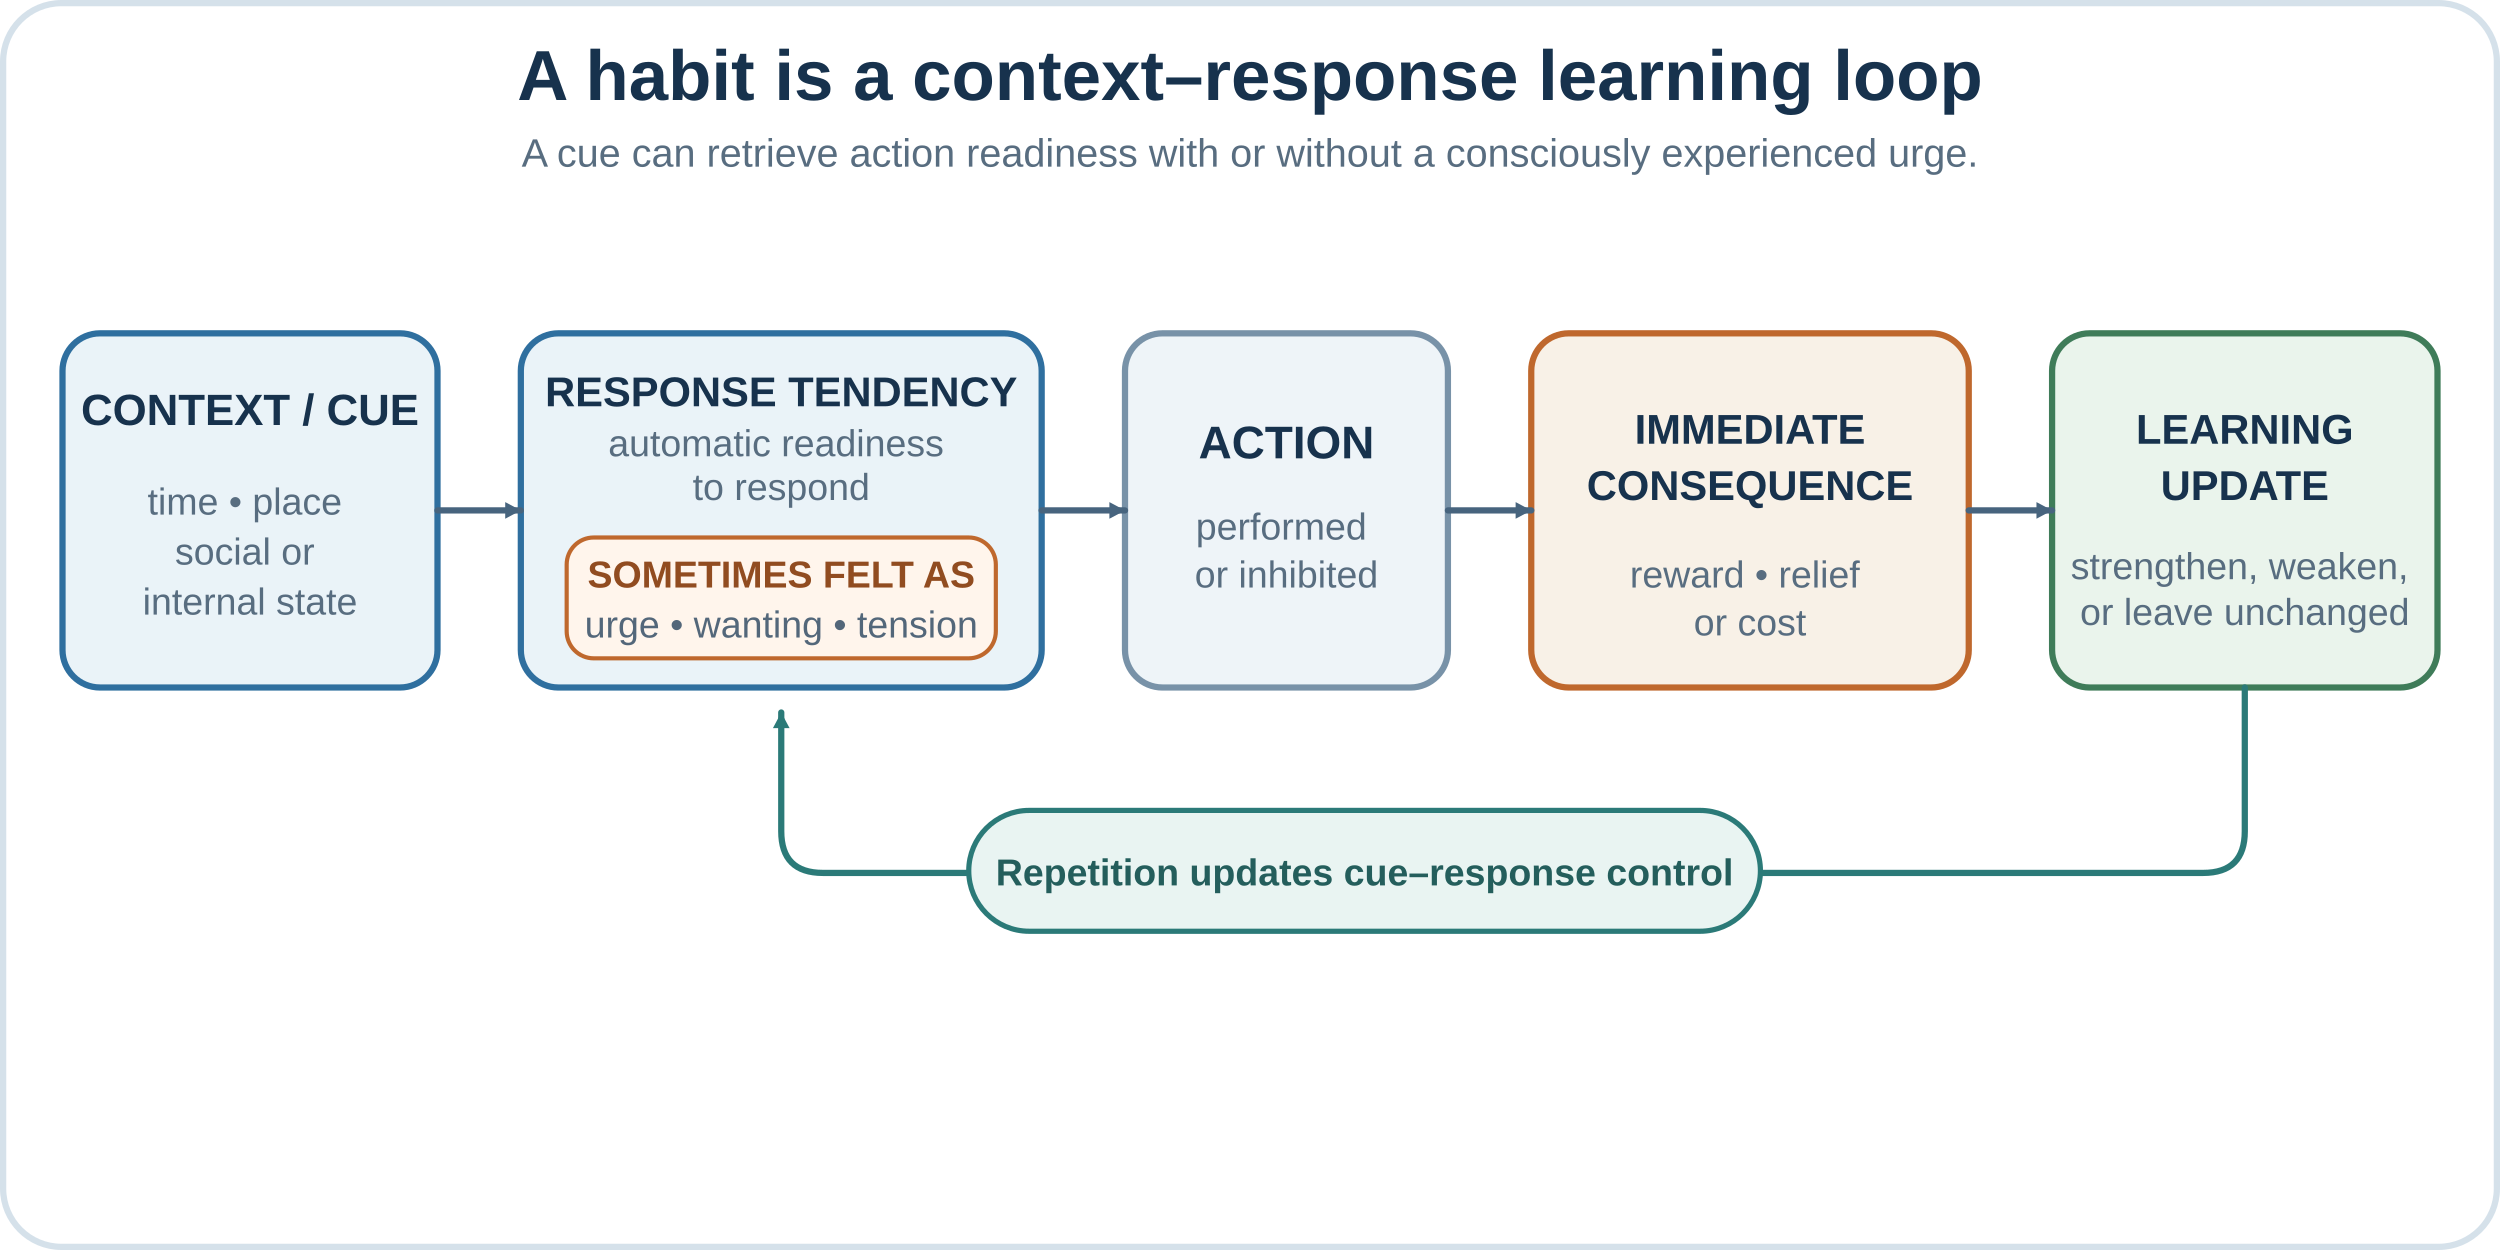
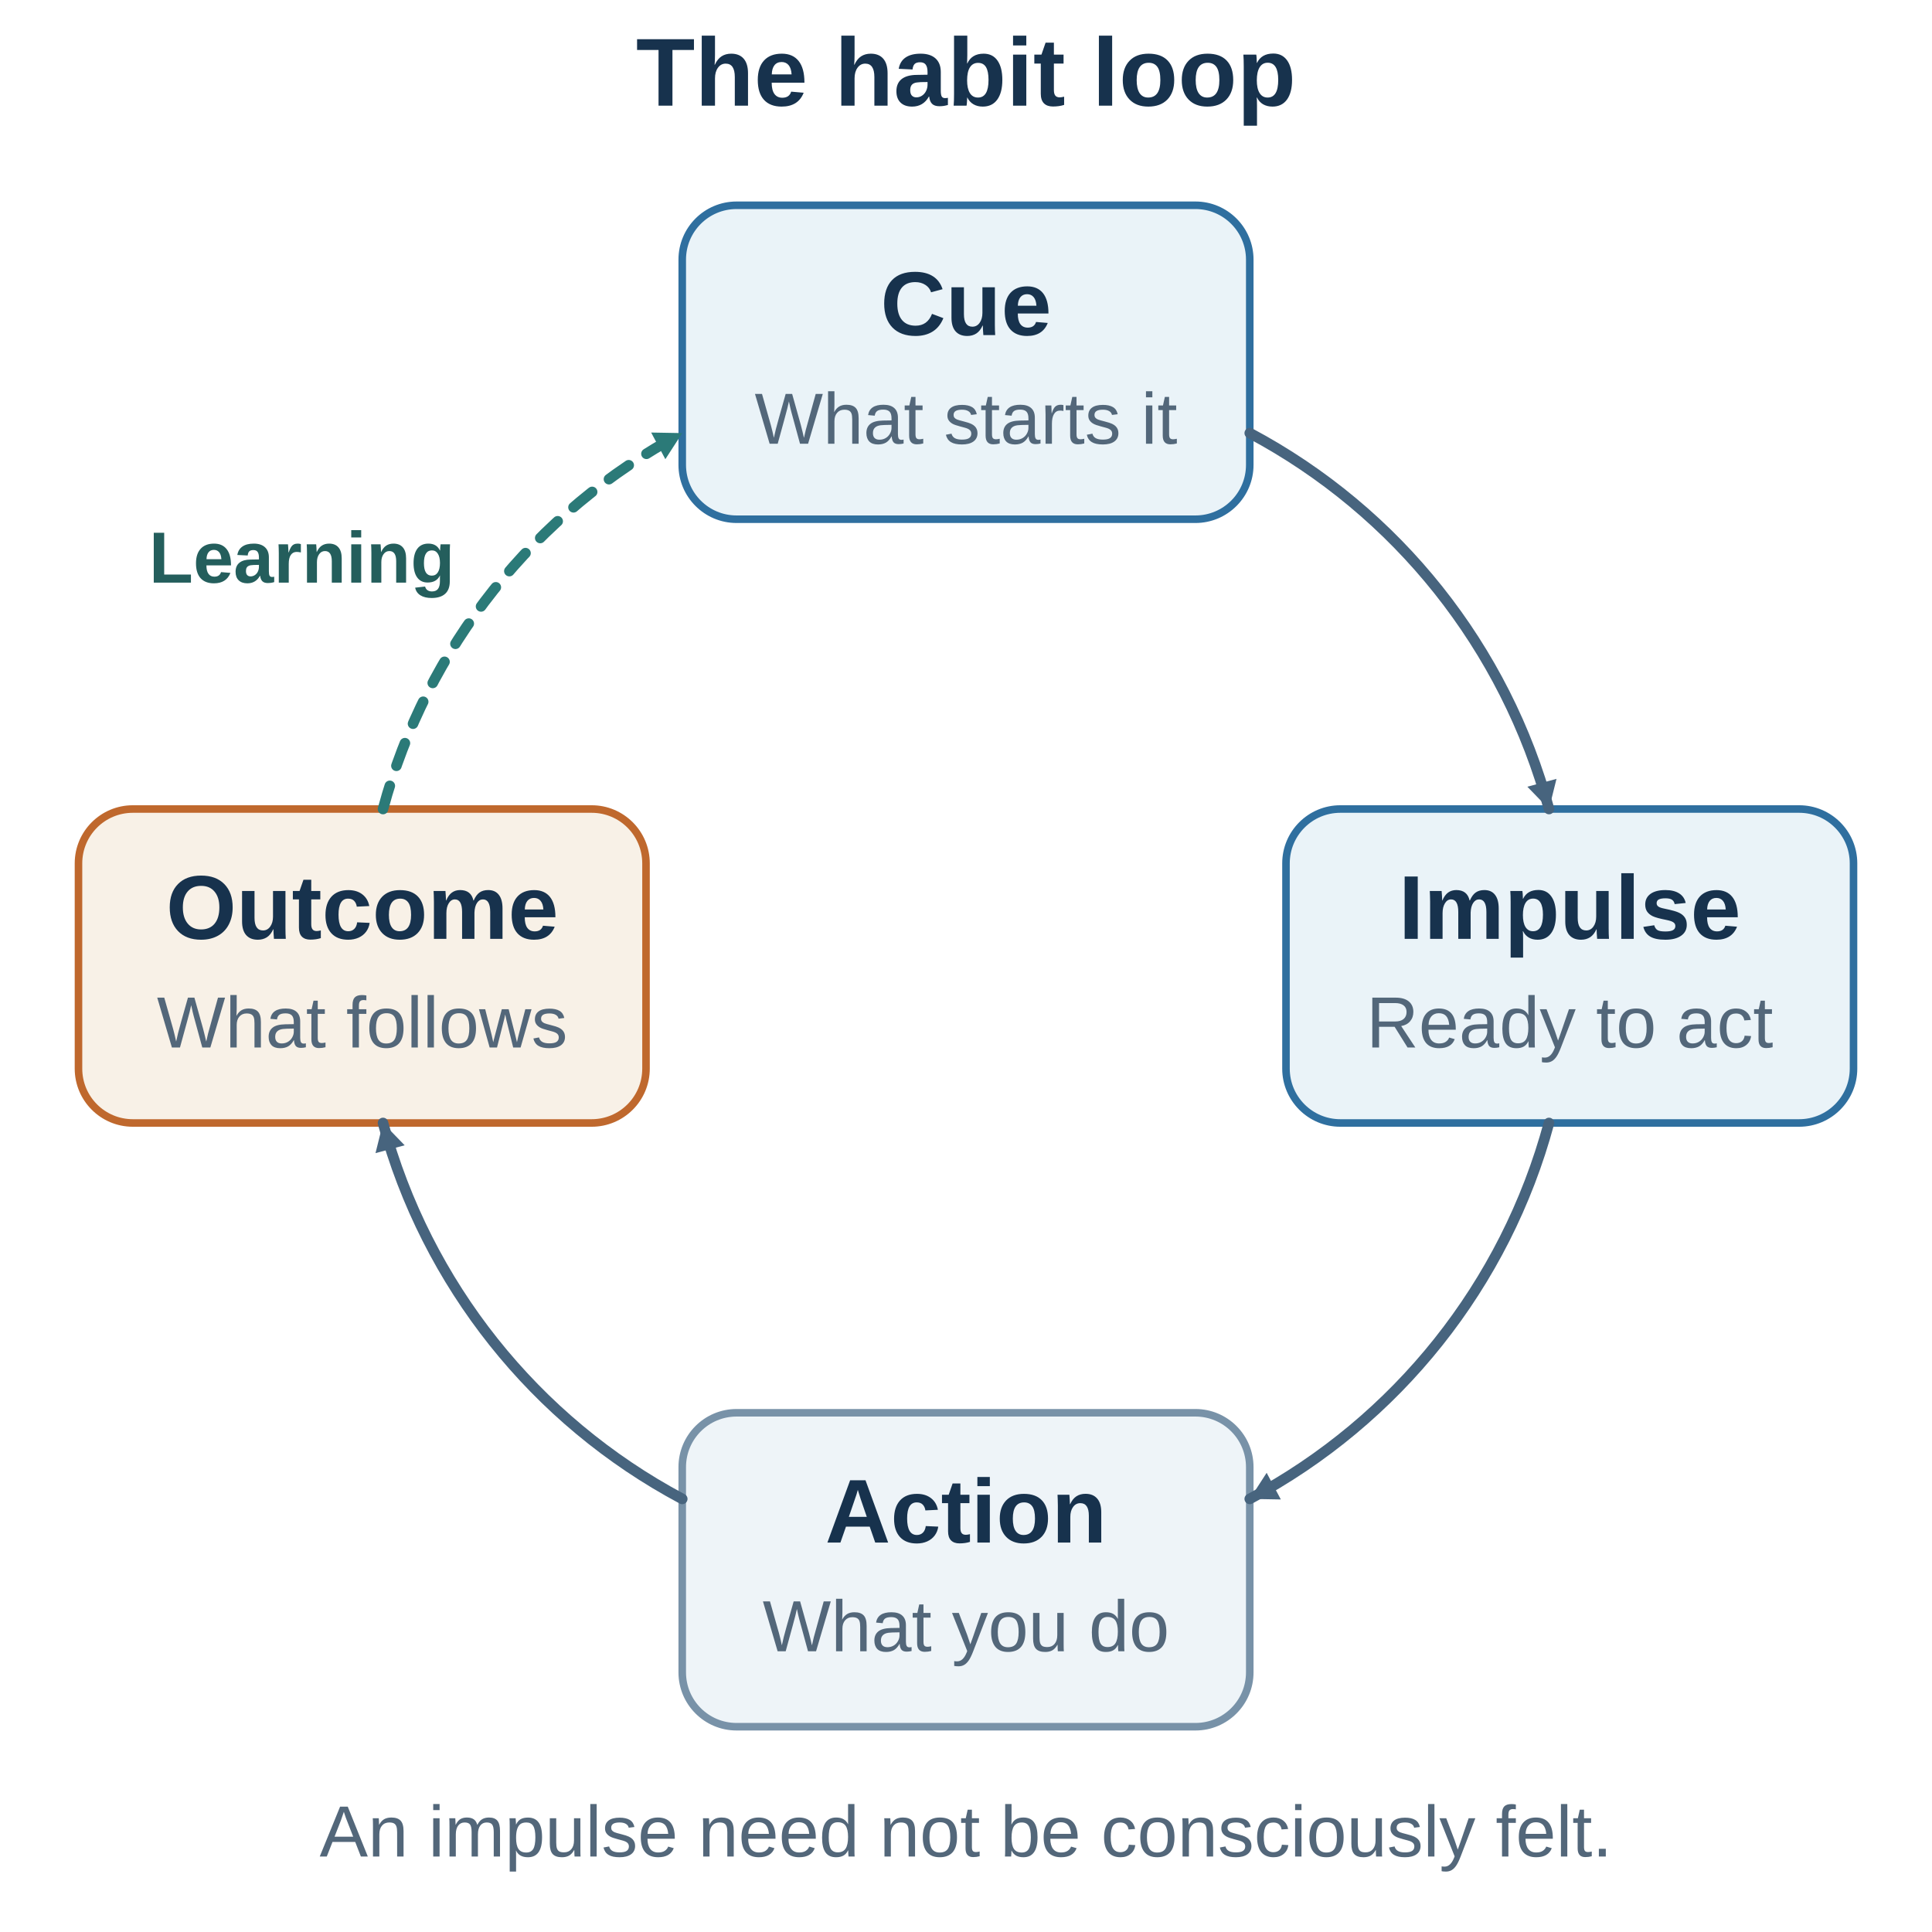
- <svg xmlns="http://www.w3.org/2000/svg" width="1200" height="600" viewBox="0 0 1200 600" role="img" aria-labelledby="title desc">
+ <svg xmlns="http://www.w3.org/2000/svg" width="640" height="640" viewBox="0 0 640 640" role="img" aria-labelledby="title desc">
  <defs>
-     <marker id="arrow-navy" markerWidth="10" markerHeight="10" refX="8.5" refY="5" orient="auto" markerUnits="userSpaceOnUse">
-       <path d="M1,1 L8.5,5 L1,9 Z" fill="#47647e" />
+     <marker id="arrow-navy" markerWidth="12" markerHeight="12" refX="10" refY="6" orient="auto" markerUnits="userSpaceOnUse">
+       <path d="M1,1 L10,6 L1,11 Z" fill="#47647e" />
    </marker>
-     <marker id="arrow-teal" markerWidth="10" markerHeight="10" refX="8.5" refY="5" orient="auto" markerUnits="userSpaceOnUse">
-       <path d="M1,1 L8.5,5 L1,9 Z" fill="#2b7a78" />
+     <marker id="arrow-teal" markerWidth="12" markerHeight="12" refX="10" refY="6" orient="auto" markerUnits="userSpaceOnUse">
+       <path d="M1,1 L10,6 L1,11 Z" fill="#2b7a78" />
    </marker>
  </defs>
-   <rect width="1200" height="600" fill="#ffffff" />
-   <rect x="1.5" y="1.5" width="1197" height="597" rx="28" fill="none" stroke="#d5e1ea" stroke-width="3" />
-   <text x="600" y="48" text-anchor="middle" font-family="Arial, sans-serif" font-size="34" font-weight="700" fill="#17324d">A habit is a context–response learning loop</text>
-   <text x="600" y="80" text-anchor="middle" font-family="Arial, sans-serif" font-size="19" fill="#586d80">A cue can retrieve action readiness with or without a consciously experienced urge.</text>
-   <g font-family="Arial, sans-serif">
-     <rect x="30" y="160" width="180" height="170" rx="18" fill="#eaf3f8" stroke="#2f6f9f" stroke-width="3" />
-     <text x="120" y="204" text-anchor="middle" font-size="21" font-weight="700" fill="#17324d">CONTEXT / CUE</text>
-     <text x="120" y="247" text-anchor="middle" font-size="18" fill="#586d80">
-       <tspan x="120">time • place</tspan>
-       <tspan x="120" dy="24">social or</tspan>
-       <tspan x="120" dy="24">internal state</tspan>
-     </text>
-     <rect x="250" y="160" width="250" height="170" rx="18" fill="#eaf3f8" stroke="#2f6f9f" stroke-width="3" />
-     <text x="375" y="195" text-anchor="middle" font-size="20" font-weight="700" fill="#17324d">RESPONSE TENDENCY</text>
-     <text x="375" y="219" text-anchor="middle" font-size="18" fill="#586d80">
-       <tspan x="375">automatic readiness</tspan>
-       <tspan x="375" dy="21">to respond</tspan>
-     </text>
-     <rect x="272" y="258" width="206" height="58" rx="13" fill="#fff5ec" stroke="#bf682d" stroke-width="2" />
-     <text x="375" y="282" text-anchor="middle" font-size="18" font-weight="700" fill="#914c20">SOMETIMES FELT AS</text>
-     <text x="375" y="306" text-anchor="middle" font-size="18" fill="#53677a">urge • wanting • tension</text>
-     <rect x="540" y="160" width="155" height="170" rx="18" fill="#eef4f8" stroke="#7892a8" stroke-width="3" />
-     <text x="617.5" y="220" text-anchor="middle" font-size="22" font-weight="700" fill="#17324d">ACTION</text>
-     <text x="617.5" y="259" text-anchor="middle" font-size="18" fill="#586d80">
-       <tspan x="617.5">performed</tspan>
-       <tspan x="617.5" dy="23">or inhibited</tspan>
-     </text>
-     <rect x="735" y="160" width="210" height="170" rx="18" fill="#f8f1e7" stroke="#bf682d" stroke-width="3" />
-     <text x="840" y="213" text-anchor="middle" font-size="20" font-weight="700" fill="#17324d">IMMEDIATE</text>
-     <text x="840" y="240" text-anchor="middle" font-size="20" font-weight="700" fill="#17324d">CONSEQUENCE</text>
-     <text x="840" y="282" text-anchor="middle" font-size="18" fill="#586d80">
-       <tspan x="840">reward • relief</tspan>
-       <tspan x="840" dy="23">or cost</tspan>
-     </text>
-     <rect x="985" y="160" width="185" height="170" rx="18" fill="#eaf4ec" stroke="#3f7c59" stroke-width="3" />
-     <text x="1077.5" y="213" text-anchor="middle" font-size="20" font-weight="700" fill="#17324d">LEARNING</text>
-     <text x="1077.5" y="240" text-anchor="middle" font-size="20" font-weight="700" fill="#17324d">UPDATE</text>
-     <text x="1077.5" y="278" text-anchor="middle" font-size="18" fill="#586d80">
-       <tspan x="1077.5">strengthen, weaken,</tspan>
-       <tspan x="1077.5" dy="22">or leave unchanged</tspan>
-     </text>
-     <path d="M210 245 H250" fill="none" stroke="#47647e" stroke-width="3" stroke-linecap="round" marker-end="url(#arrow-navy)" />
-     <path d="M500 245 H540" fill="none" stroke="#47647e" stroke-width="3" stroke-linecap="round" marker-end="url(#arrow-navy)" />
-     <path d="M695 245 H735" fill="none" stroke="#47647e" stroke-width="3" stroke-linecap="round" marker-end="url(#arrow-navy)" />
-     <path d="M945 245 H985" fill="none" stroke="#47647e" stroke-width="3" stroke-linecap="round" marker-end="url(#arrow-navy)" />
+   <rect width="640" height="640" fill="#ffffff" />
+   <g font-family="Arial, sans-serif" text-anchor="middle">
+     <text x="320" y="35" font-size="32" font-weight="700" fill="#17324d">The habit loop</text>
+     <g id="cue">
+       <rect x="226" y="68" width="188" height="104" rx="18" fill="#eaf3f8" stroke="#2f6f9f" stroke-width="2.5" />
+       <text x="320" y="111" font-size="30" font-weight="700" fill="#17324d">Cue</text>
+       <text x="320" y="147" font-size="24" fill="#53677a">What starts it</text>
+     </g>
+     <g id="impulse">
+       <rect x="426" y="268" width="188" height="104" rx="18" fill="#eaf3f8" stroke="#2f6f9f" stroke-width="2.5" />
+       <text x="520" y="311" font-size="30" font-weight="700" fill="#17324d">Impulse</text>
+       <text x="520" y="347" font-size="24" fill="#53677a">Ready to act</text>
+     </g>
+     <g id="action">
+       <rect x="226" y="468" width="188" height="104" rx="18" fill="#eef4f8" stroke="#7892a8" stroke-width="2.5" />
+       <text x="320" y="511" font-size="30" font-weight="700" fill="#17324d">Action</text>
+       <text x="320" y="547" font-size="24" fill="#53677a">What you do</text>
+     </g>
+     <g id="outcome">
+       <rect x="26" y="268" width="188" height="104" rx="18" fill="#f8f1e7" stroke="#bf682d" stroke-width="2.5" />
+       <text x="120" y="311" font-size="30" font-weight="700" fill="#17324d">Outcome</text>
+       <text x="120" y="347" font-size="24" fill="#53677a">What follows</text>
+     </g>
+     <text x="100" y="193" font-size="24" font-weight="700" fill="#245e5c">Learning</text>
+     <text x="320" y="615" font-size="24" fill="#53677a">An impulse need not be consciously felt.</text>
  </g>
-   <path d="M1077.5 330 V399 Q1077.5 419 1057.5 419 H395 Q375 419 375 399 V342" fill="none" stroke="#2b7a78" stroke-width="3" stroke-linecap="round" stroke-linejoin="round" marker-end="url(#arrow-teal)" />
-   <rect x="465" y="389" width="380" height="58" rx="29" fill="#e9f4f2" stroke="#2b7a78" stroke-width="2.5" />
-   <text x="655" y="425" text-anchor="middle" font-family="Arial, sans-serif" font-size="18" font-weight="700" fill="#245e5c">Repetition updates cue–response control</text>
+   <g fill="none" stroke-linecap="round">
+     <path d="M414 143.467 A200 200 0 0 1 513.122 268" stroke="#47647e" stroke-width="3.5" marker-end="url(#arrow-navy)" />
+     <path d="M513.122 372 A200 200 0 0 1 414 496.533" stroke="#47647e" stroke-width="3.5" marker-end="url(#arrow-navy)" />
+     <path d="M226 496.533 A200 200 0 0 1 126.878 372" stroke="#47647e" stroke-width="3.5" marker-end="url(#arrow-navy)" />
+     <path d="M126.878 268 A200 200 0 0 1 226 143.467" stroke="#2b7a78" stroke-width="3.5" stroke-dasharray="8 7" marker-end="url(#arrow-teal)" />
+   </g>
</svg>
